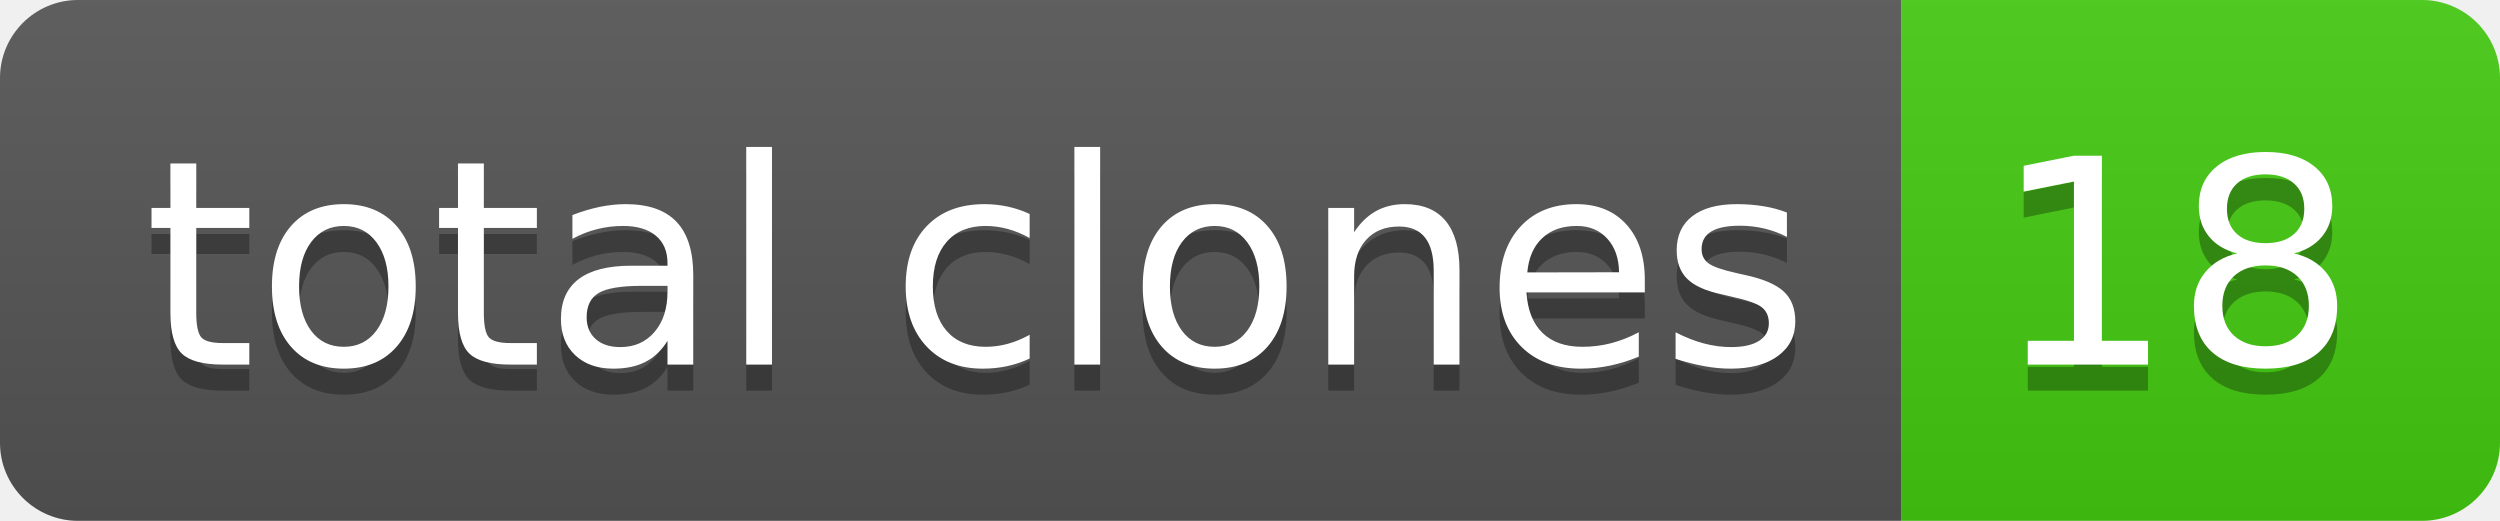
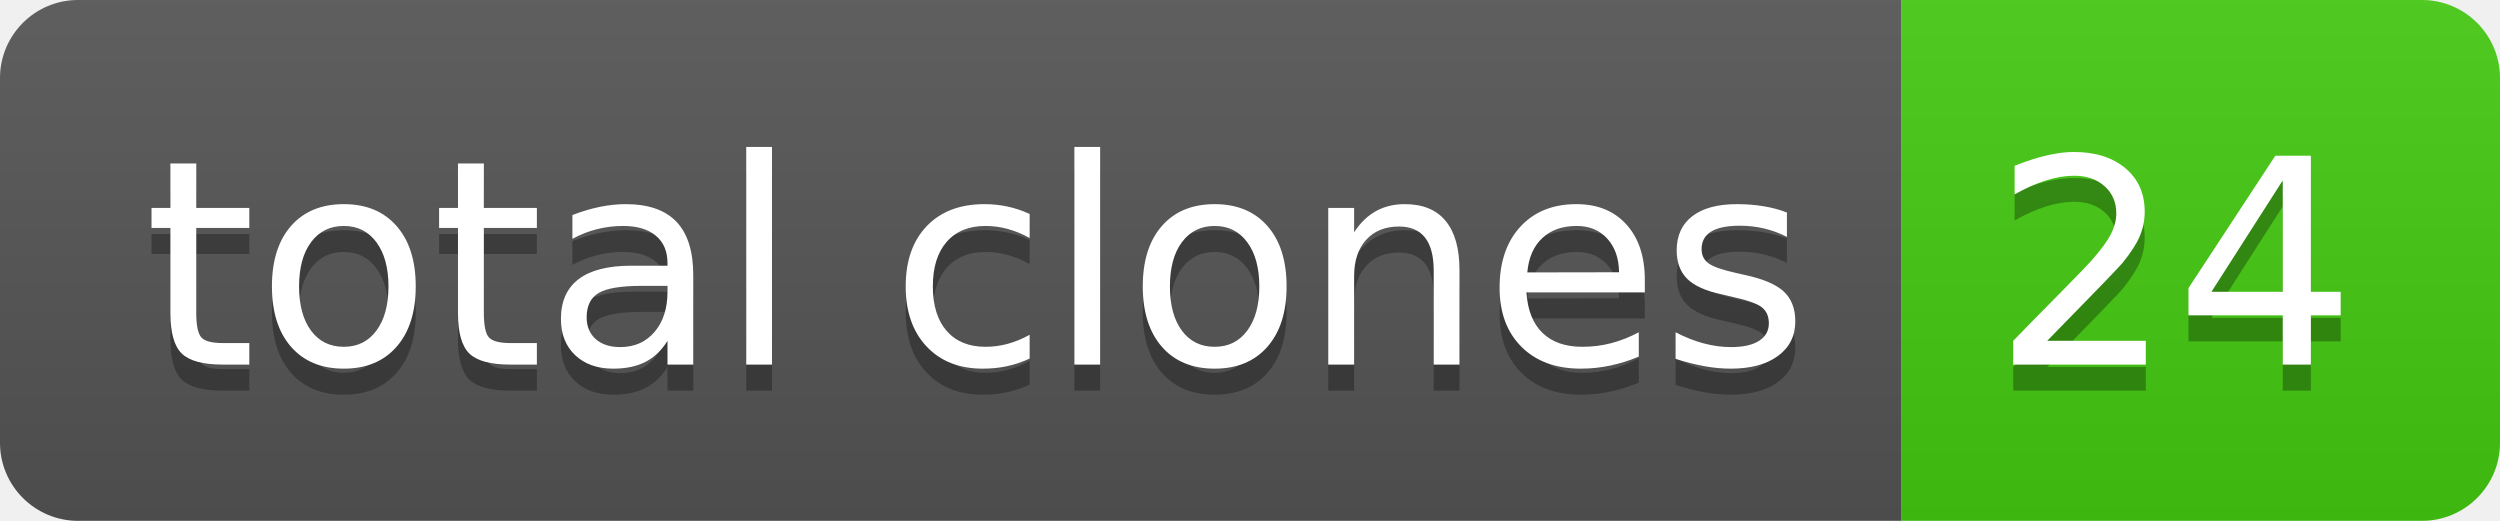
- <svg xmlns="http://www.w3.org/2000/svg" width="96" height="20" role="img" aria-label="total clones: 18">
+ <svg xmlns="http://www.w3.org/2000/svg" width="96" height="20" role="img" aria-label="total clones: 24">
  <linearGradient id="s" x2="0" y2="100%">
    <stop offset="0" stop-color="#bbb" stop-opacity=".1" />
    <stop offset="1" stop-opacity=".1" />
  </linearGradient>
  <clipPath id="r">
    <rect width="96" height="20" rx="3" fill="#fff" />
  </clipPath>
  <g clip-path="url(#r)">
    <rect width="73" height="20" fill="#555" />
    <rect x="73" width="23" height="20" fill="#4c1" />
    <rect width="96" height="20" fill="url(#s)" />
  </g>
  <g fill="#fff" text-anchor="middle" font-family="Verdana,Geneva,DejaVu Sans,sans-serif" text-rendering="geometricPrecision" font-size="110">
    <text aria-hidden="true" x="375" y="150" fill="#010101" fill-opacity=".3" transform="scale(.1)" textLength="630">total clones</text>
    <text x="375" y="140" transform="scale(.1)" fill="#fff" textLength="630">total clones</text>
-     <text aria-hidden="true" x="835" y="150" fill="#010101" fill-opacity=".3" transform="scale(.1)" textLength="130">18</text>
-     <text x="835" y="140" transform="scale(.1)" fill="#fff" textLength="130">18</text>
+     <text aria-hidden="true" x="835" y="150" fill="#010101" fill-opacity=".3" transform="scale(.1)" textLength="130">24</text>
+     <text x="835" y="140" transform="scale(.1)" fill="#fff" textLength="130">24</text>
  </g>
</svg>
